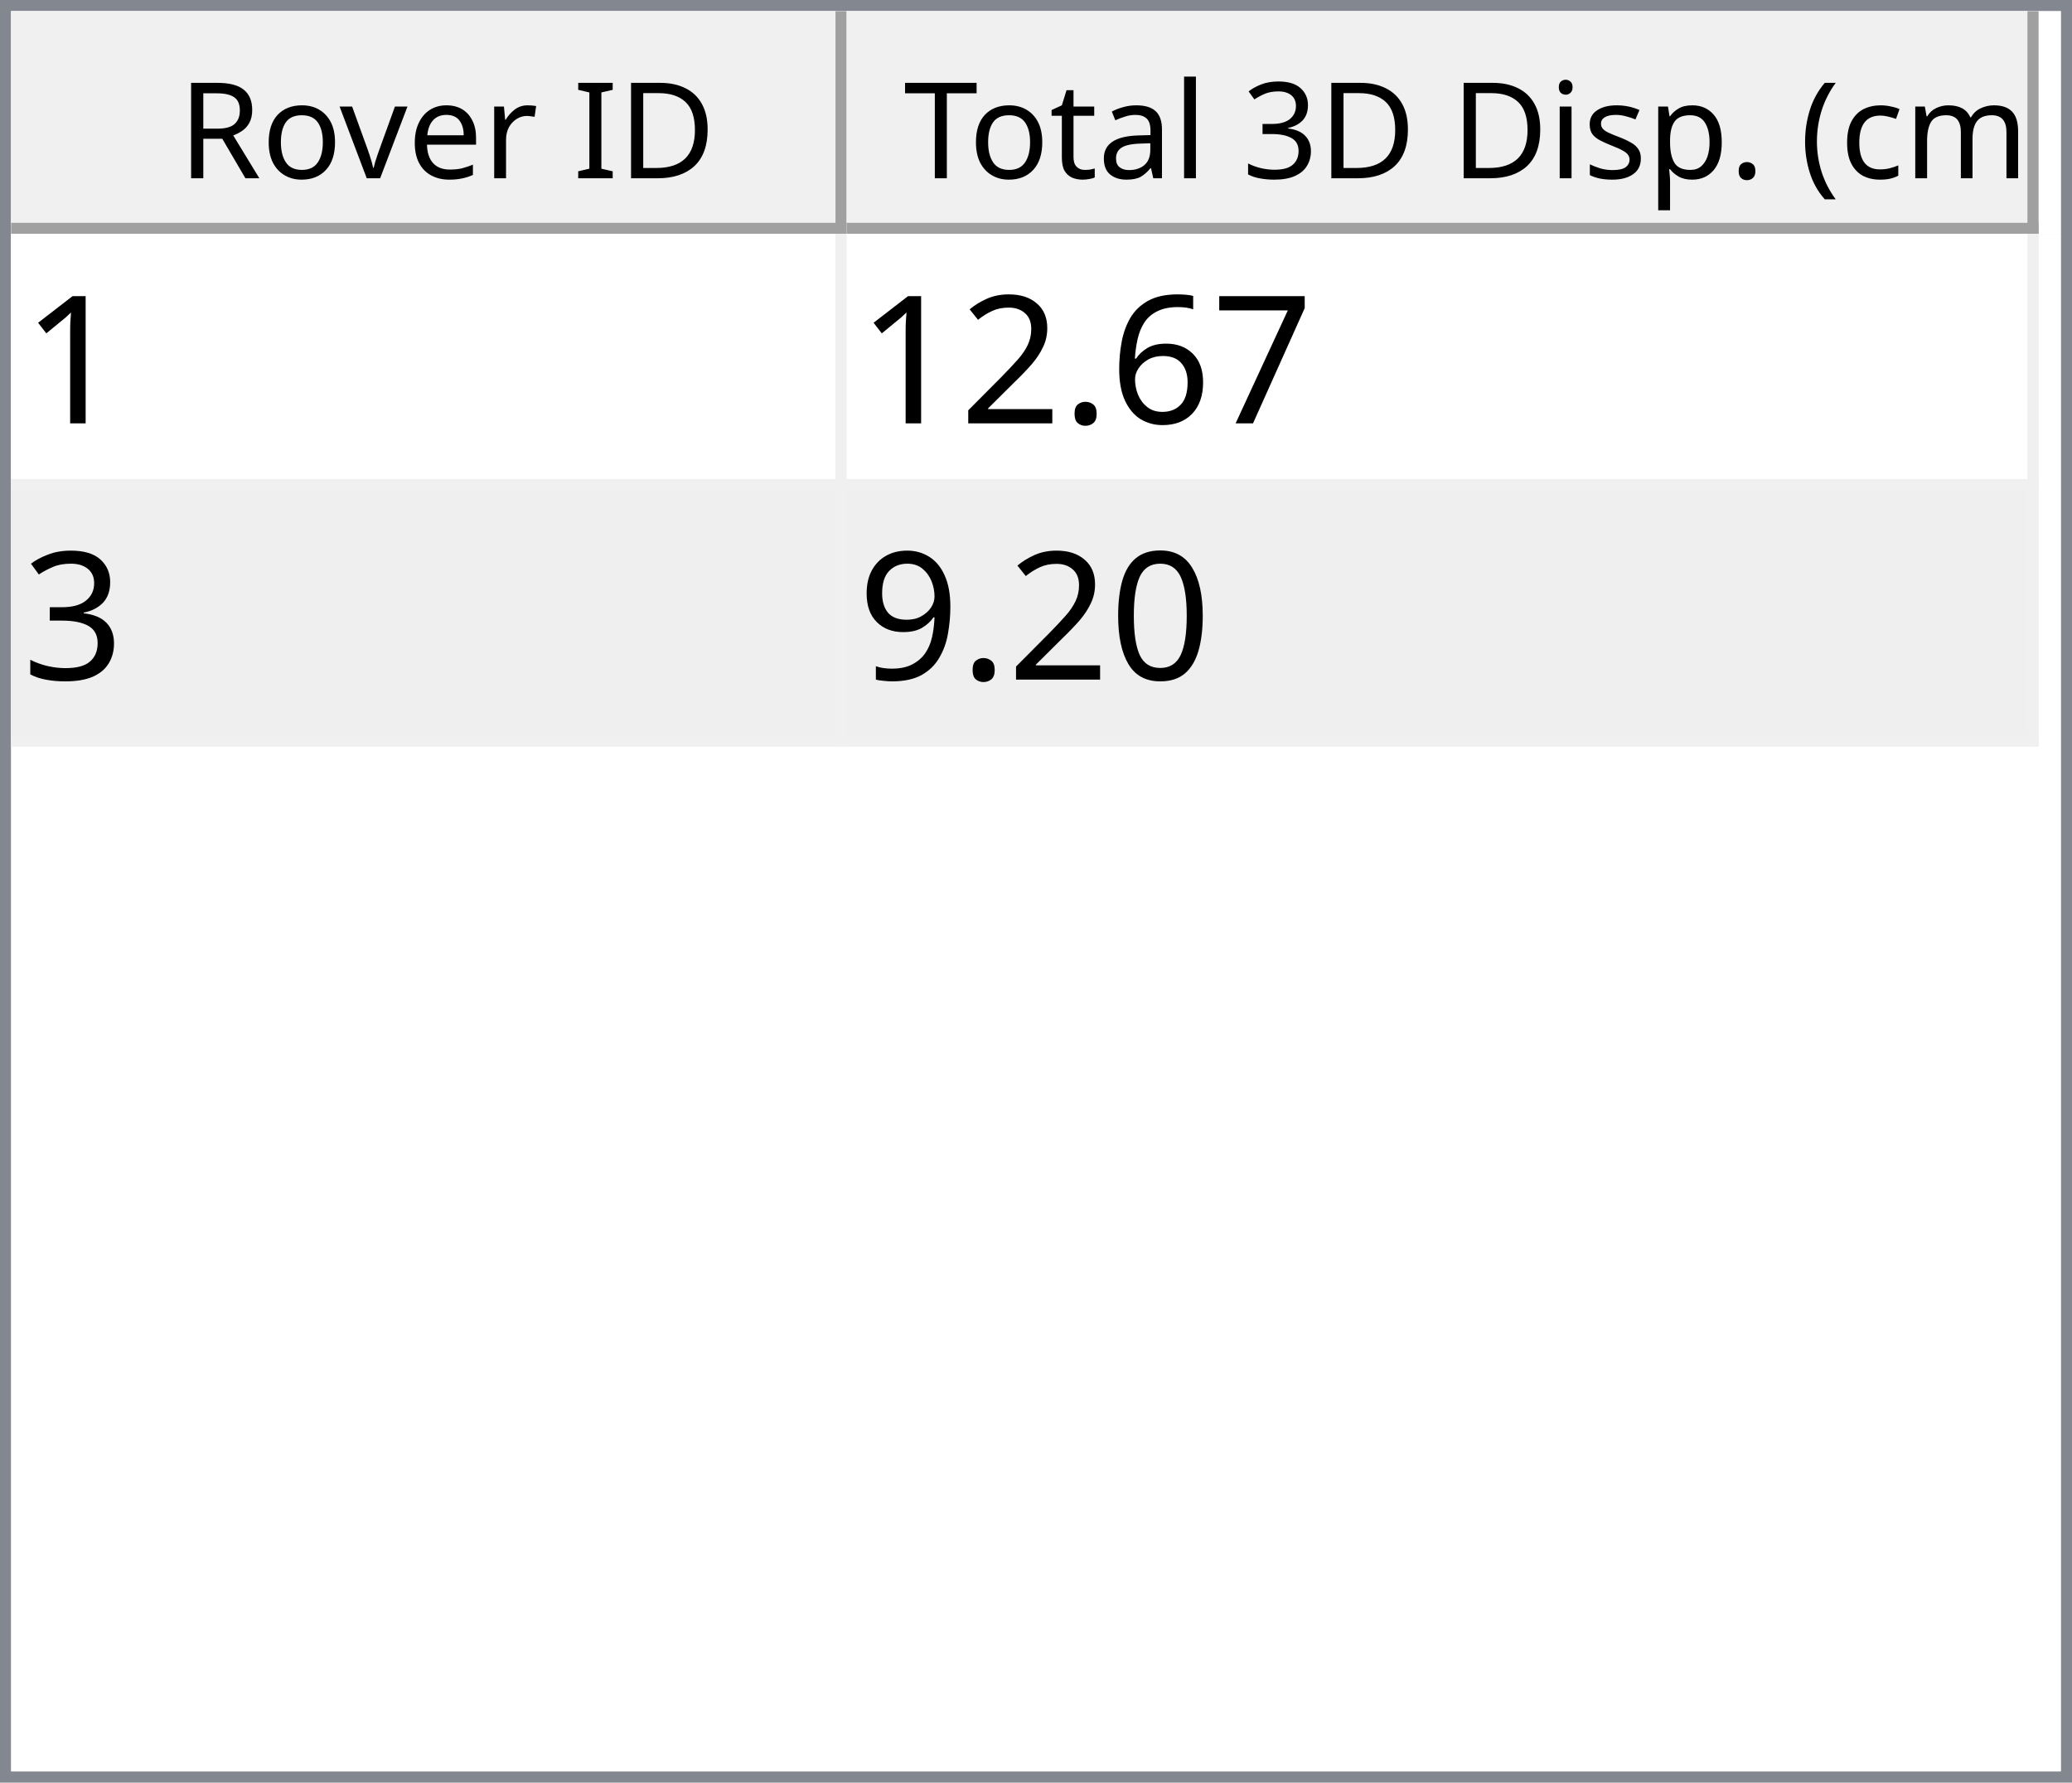
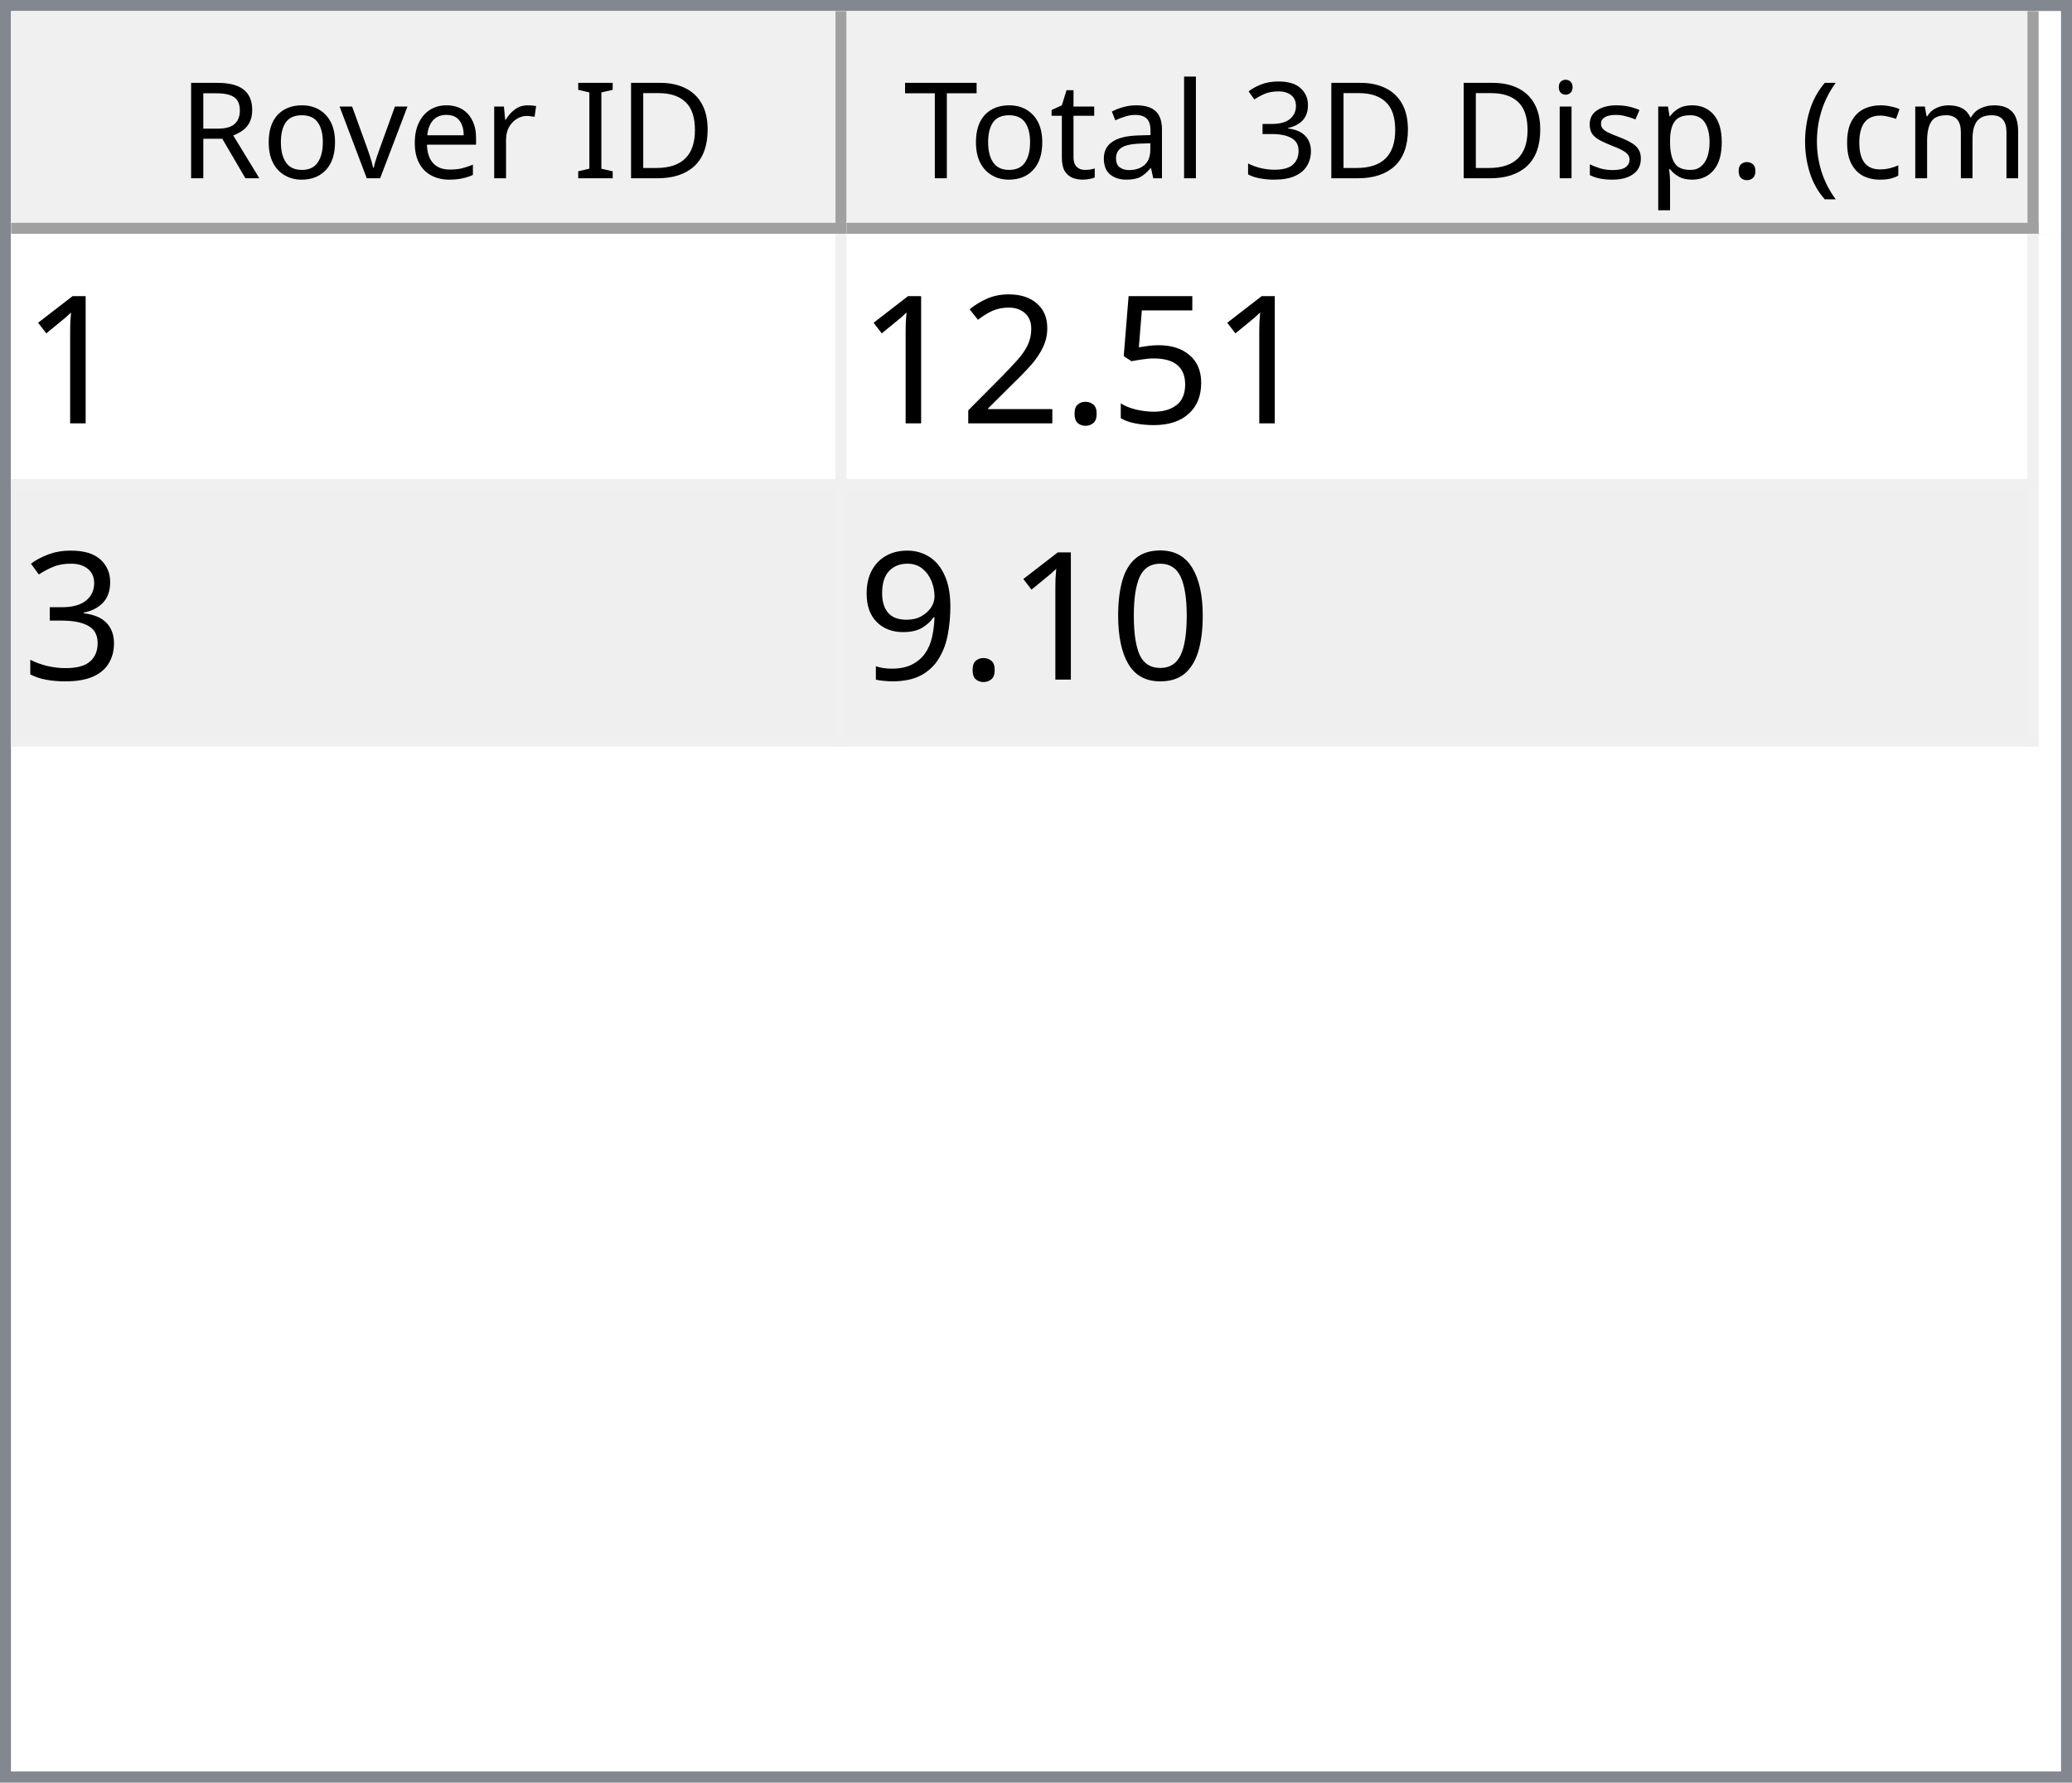
<svg xmlns="http://www.w3.org/2000/svg" style="fill-opacity:1; color-rendering:auto; color-interpolation:auto; text-rendering:auto; stroke:black; stroke-linecap:square; stroke-miterlimit:10; shape-rendering:auto; stroke-opacity:1; fill:black; stroke-dasharray:none; font-weight:normal; stroke-width:1; font-family:'Dialog'; font-style:normal; stroke-linejoin:miter; font-size:12px; stroke-dashoffset:0; image-rendering:auto;" width="186" height="160">
  <defs id="genericDefs" />
  <g>
    <defs id="defs1">
      <clipPath clipPathUnits="userSpaceOnUse" id="clipPath1">
        <path d="M0 0 L186 0 L186 160 L0 160 L0 0 Z" />
      </clipPath>
      <clipPath clipPathUnits="userSpaceOnUse" id="clipPath2">
        <path d="M0 0 L0 160 L186 160 L186 0 Z" />
      </clipPath>
      <clipPath clipPathUnits="userSpaceOnUse" id="clipPath3">
        <path d="M0 0 L0 20 L184 20 L184 0 Z" />
      </clipPath>
      <clipPath clipPathUnits="userSpaceOnUse" id="clipPath4">
        <path d="M0 0 L0 20 L75 20 L75 0 Z" />
      </clipPath>
      <clipPath clipPathUnits="userSpaceOnUse" id="clipPath5">
        <path d="M1 1 L1 19 L74 19 L74 1 Z" />
      </clipPath>
      <clipPath clipPathUnits="userSpaceOnUse" id="clipPath6">
        <path d="M0 0 L0 18 L73 18 L73 0 Z" />
      </clipPath>
      <clipPath clipPathUnits="userSpaceOnUse" id="clipPath7">
        <path d="M-0.5 -0.5 L-0.5 19.5 L74.5 19.5 L74.5 -0.5 Z" />
      </clipPath>
      <clipPath clipPathUnits="userSpaceOnUse" id="clipPath8">
        <path d="M0 0 L0 20 L107 20 L107 0 Z" />
      </clipPath>
      <clipPath clipPathUnits="userSpaceOnUse" id="clipPath9">
        <path d="M1 1 L1 19 L106 19 L106 1 Z" />
      </clipPath>
      <clipPath clipPathUnits="userSpaceOnUse" id="clipPath10">
        <path d="M0 0 L0 18 L105 18 L105 0 Z" />
      </clipPath>
      <clipPath clipPathUnits="userSpaceOnUse" id="clipPath11">
        <path d="M-0.5 -0.5 L-0.5 19.5 L106.5 19.5 L106.5 -0.5 Z" />
      </clipPath>
      <clipPath clipPathUnits="userSpaceOnUse" id="clipPath12">
        <path d="M0 0 L0 138 L184 138 L184 0 Z" />
      </clipPath>
      <clipPath clipPathUnits="userSpaceOnUse" id="clipPath13">
        <path d="M0 0 L0 46 L182 46 L182 0 Z" />
      </clipPath>
      <clipPath clipPathUnits="userSpaceOnUse" id="clipPath14">
        <path d="M-0.5 -0.5 L-0.5 45.5 L181.5 45.5 L181.5 -0.5 Z" />
      </clipPath>
      <clipPath clipPathUnits="userSpaceOnUse" id="clipPath15">
        <path d="M0 0 L0 22 L74 22 L74 0 Z" />
      </clipPath>
      <clipPath clipPathUnits="userSpaceOnUse" id="clipPath16">
        <path d="M0 0 L0 22 L106 22 L106 0 Z" />
      </clipPath>
      <font horiz-adv-x="64.551" id="font1">
        <font-face ascent="107.91" descent="25.098" units-per-em="100" style="font-style:normal; font-family:Segoe UI; font-weight:normal;" />
        <missing-glyph horiz-adv-x="64.551" d="M8.109 0 L8.109 68.266 L56.453 68.266 L56.453 0 L8.109 0 ZM15.328 7.234 L49.219 7.234 L49.219 61.031 L15.328 61.031 L15.328 7.234 Z" />
        <glyph unicode="D" horiz-adv-x="70.117" d="M9.188 0 L9.188 70.016 L28.516 70.016 Q65.531 70.016 65.531 35.891 Q65.531 19.672 55.25 9.836 Q44.969 0 27.734 0 L9.188 0 ZM17.391 62.594 L17.391 7.422 L27.828 7.422 Q41.609 7.422 49.273 14.797 Q56.938 22.172 56.938 35.688 Q56.938 62.594 28.328 62.594 L17.391 62.594 Z" />
        <glyph unicode="I" horiz-adv-x="26.611" d="M17.391 0 L9.188 0 L9.188 70.016 L17.391 70.016 L17.391 0 Z" />
        <glyph unicode=" " horiz-adv-x="27.393" d="" />
        <glyph unicode="r" horiz-adv-x="34.766" d="M34.188 41.891 Q32.078 43.5 28.125 43.5 Q23 43.5 19.555 38.672 Q16.109 33.844 16.109 25.484 L16.109 0 L8.109 0 L8.109 50 L16.109 50 L16.109 39.703 L16.312 39.703 Q18.016 44.969 21.531 47.922 Q25.047 50.875 29.391 50.875 Q32.516 50.875 34.188 50.203 L34.188 41.891 Z" />
        <glyph unicode="e" horiz-adv-x="52.295" d="M48.297 23 L12.984 23 Q13.188 14.656 17.484 10.109 Q21.781 5.562 29.297 5.562 Q37.75 5.562 44.828 11.141 L44.828 3.609 Q38.234 -1.172 27.391 -1.172 Q16.797 -1.172 10.742 5.641 Q4.688 12.453 4.688 24.812 Q4.688 36.469 11.305 43.82 Q17.922 51.172 27.734 51.172 Q37.547 51.172 42.922 44.828 Q48.297 38.484 48.297 27.203 L48.297 23 ZM40.094 29.781 Q40.047 36.719 36.75 40.578 Q33.453 44.438 27.594 44.438 Q21.922 44.438 17.969 40.383 Q14.016 36.328 13.094 29.781 L40.094 29.781 Z" />
        <glyph unicode="v" horiz-adv-x="47.9" d="M47.406 50 L27.484 0 L19.625 0 L0.688 50 L9.469 50 L22.172 13.672 Q23.578 9.672 23.922 6.688 L24.125 6.688 Q24.609 10.453 25.688 13.484 L38.969 50 L47.406 50 Z" />
        <glyph unicode="o" horiz-adv-x="58.594" d="M29 -1.172 Q17.922 -1.172 11.305 5.836 Q4.688 12.844 4.688 24.422 Q4.688 37.016 11.57 44.094 Q18.453 51.172 30.172 51.172 Q41.359 51.172 47.633 44.289 Q53.906 37.406 53.906 25.203 Q53.906 13.234 47.141 6.031 Q40.375 -1.172 29 -1.172 ZM29.594 44.438 Q21.875 44.438 17.383 39.188 Q12.891 33.938 12.891 24.703 Q12.891 15.828 17.43 10.695 Q21.969 5.562 29.594 5.562 Q37.359 5.562 41.531 10.594 Q45.703 15.625 45.703 24.906 Q45.703 34.281 41.531 39.359 Q37.359 44.438 29.594 44.438 Z" />
        <glyph unicode="R" horiz-adv-x="59.814" d="M59.375 0 L49.609 0 L37.891 19.625 Q36.281 22.359 34.766 24.289 Q33.25 26.219 31.664 27.438 Q30.078 28.656 28.25 29.219 Q26.422 29.781 24.125 29.781 L17.391 29.781 L17.391 0 L9.188 0 L9.188 70.016 L30.078 70.016 Q34.672 70.016 38.555 68.867 Q42.438 67.719 45.289 65.375 Q48.141 63.031 49.758 59.547 Q51.375 56.062 51.375 51.375 Q51.375 47.703 50.273 44.656 Q49.172 41.609 47.148 39.211 Q45.125 36.812 42.266 35.133 Q39.406 33.453 35.844 32.516 L35.844 32.328 Q37.594 31.547 38.891 30.547 Q40.188 29.547 41.359 28.18 Q42.531 26.812 43.68 25.078 Q44.828 23.344 46.234 21.047 L59.375 0 ZM17.391 62.594 L17.391 37.203 L28.516 37.203 Q31.594 37.203 34.203 38.133 Q36.812 39.062 38.719 40.797 Q40.625 42.531 41.703 45.047 Q42.781 47.562 42.781 50.688 Q42.781 56.297 39.141 59.445 Q35.5 62.594 28.609 62.594 L17.391 62.594 Z" />
        <glyph unicode=")" horiz-adv-x="30.176" d="M8.297 -15.922 L1.172 -15.922 Q16.406 2.344 16.406 26.812 Q16.406 51.469 1.078 70.016 L8.297 70.016 Q23.531 52.156 23.531 26.703 Q23.531 1.375 8.297 -15.922 Z" />
        <glyph unicode="m" horiz-adv-x="86.133" d="M79.109 0 L71.094 0 L71.094 28.719 Q71.094 37.016 68.531 40.727 Q65.969 44.438 59.906 44.438 Q54.781 44.438 51.195 39.75 Q47.609 35.062 47.609 28.516 L47.609 0 L39.594 0 L39.594 29.688 Q39.594 44.438 28.219 44.438 Q22.953 44.438 19.531 40.016 Q16.109 35.594 16.109 28.516 L16.109 0 L8.109 0 L8.109 50 L16.109 50 L16.109 42.094 L16.312 42.094 Q21.625 51.172 31.844 51.172 Q36.969 51.172 40.773 48.312 Q44.578 45.453 46 40.828 Q51.562 51.172 62.594 51.172 Q79.109 51.172 79.109 30.812 L79.109 0 Z" />
        <glyph unicode="c" horiz-adv-x="46.191" d="M42.188 2.297 Q36.422 -1.172 28.516 -1.172 Q17.828 -1.172 11.258 5.789 Q4.688 12.75 4.688 23.828 Q4.688 36.188 11.766 43.68 Q18.844 51.172 30.672 51.172 Q37.25 51.172 42.281 48.734 L42.281 40.531 Q36.719 44.438 30.375 44.438 Q22.703 44.438 17.797 38.945 Q12.891 33.453 12.891 24.516 Q12.891 15.719 17.508 10.641 Q22.125 5.562 29.891 5.562 Q36.422 5.562 42.188 9.906 L42.188 2.297 Z" />
        <glyph unicode="(" horiz-adv-x="30.176" d="M29.109 -15.922 L21.969 -15.922 Q6.844 1.375 6.844 26.703 Q6.844 52.156 21.969 70.016 L29.203 70.016 Q13.875 51.469 13.875 26.812 Q13.875 2.344 29.109 -15.922 Z" />
        <glyph unicode="." horiz-adv-x="21.68" d="M10.891 -1.078 Q8.641 -1.078 7.055 0.539 Q5.469 2.156 5.469 4.391 Q5.469 6.641 7.055 8.273 Q8.641 9.906 10.891 9.906 Q13.188 9.906 14.797 8.273 Q16.406 6.641 16.406 4.391 Q16.406 2.156 14.797 0.539 Q13.188 -1.078 10.891 -1.078 Z" />
        <glyph unicode="p" horiz-adv-x="58.789" d="M16.312 7.234 L16.109 7.234 L16.109 -23 L8.109 -23 L8.109 50 L16.109 50 L16.109 41.219 L16.312 41.219 Q22.219 51.172 33.594 51.172 Q43.266 51.172 48.688 44.461 Q54.109 37.75 54.109 26.469 Q54.109 13.922 48 6.375 Q41.891 -1.172 31.297 -1.172 Q21.578 -1.172 16.312 7.234 ZM16.109 27.391 L16.109 20.406 Q16.109 14.203 20.141 9.883 Q24.172 5.562 30.375 5.562 Q37.641 5.562 41.773 11.133 Q45.906 16.703 45.906 26.609 Q45.906 34.969 42.047 39.703 Q38.188 44.438 31.594 44.438 Q24.609 44.438 20.359 39.578 Q16.109 34.719 16.109 27.391 Z" />
        <glyph unicode="s" horiz-adv-x="42.432" d="M5.078 1.812 L5.078 10.406 Q11.625 5.562 19.484 5.562 Q30.031 5.562 30.031 12.594 Q30.031 14.594 29.125 15.992 Q28.219 17.391 26.68 18.461 Q25.141 19.531 23.07 20.383 Q21 21.234 18.609 22.172 Q15.281 23.484 12.766 24.828 Q10.25 26.172 8.57 27.859 Q6.891 29.547 6.031 31.695 Q5.172 33.844 5.172 36.719 Q5.172 40.234 6.789 42.945 Q8.406 45.656 11.086 47.484 Q13.766 49.312 17.211 50.242 Q20.656 51.172 24.312 51.172 Q30.812 51.172 35.938 48.922 L35.938 40.828 Q30.422 44.438 23.25 44.438 Q21 44.438 19.195 43.922 Q17.391 43.406 16.094 42.477 Q14.797 41.547 14.086 40.258 Q13.375 38.969 13.375 37.406 Q13.375 35.453 14.086 34.133 Q14.797 32.812 16.164 31.789 Q17.531 30.766 19.484 29.938 Q21.438 29.109 23.922 28.125 Q27.25 26.859 29.883 25.516 Q32.516 24.172 34.375 22.484 Q36.234 20.797 37.234 18.602 Q38.234 16.406 38.234 13.375 Q38.234 9.672 36.602 6.938 Q34.969 4.203 32.234 2.398 Q29.5 0.594 25.93 -0.289 Q22.359 -1.172 18.453 -1.172 Q10.75 -1.172 5.078 1.812 Z" />
        <glyph unicode="i" horiz-adv-x="24.219" d="M12.203 62.703 Q10.062 62.703 8.547 64.164 Q7.031 65.625 7.031 67.875 Q7.031 70.125 8.547 71.609 Q10.062 73.094 12.203 73.094 Q14.406 73.094 15.945 71.609 Q17.484 70.125 17.484 67.875 Q17.484 65.719 15.945 64.211 Q14.406 62.703 12.203 62.703 ZM16.109 0 L8.109 0 L8.109 50 L16.109 50 L16.109 0 Z" />
        <glyph unicode="3" horiz-adv-x="53.906" d="M46.531 19.828 Q46.531 15.094 44.75 11.211 Q42.969 7.328 39.719 4.57 Q36.469 1.812 31.93 0.297 Q27.391 -1.219 21.922 -1.219 Q11.922 -1.219 6 2.594 L6 11.188 Q13.094 5.609 22.219 5.609 Q25.875 5.609 28.828 6.539 Q31.781 7.469 33.906 9.227 Q36.031 10.984 37.18 13.477 Q38.328 15.969 38.328 19.094 Q38.328 32.812 18.797 32.812 L12.984 32.812 L12.984 39.594 L18.5 39.594 Q35.797 39.594 35.797 52.484 Q35.797 64.406 22.609 64.406 Q15.188 64.406 8.688 59.422 L8.688 67.188 Q15.375 71.188 24.609 71.188 Q29 71.188 32.57 69.969 Q36.141 68.75 38.68 66.555 Q41.219 64.359 42.609 61.281 Q44 58.203 44 54.5 Q44 40.672 30.031 36.719 L30.031 36.531 Q33.594 36.141 36.625 34.797 Q39.656 33.453 41.852 31.305 Q44.047 29.156 45.289 26.25 Q46.531 23.344 46.531 19.828 Z" />
        <glyph unicode="l" horiz-adv-x="24.219" d="M16.109 0 L8.109 0 L8.109 74.031 L16.109 74.031 L16.109 0 Z" />
        <glyph unicode="a" horiz-adv-x="50.879" d="M43.891 0 L35.891 0 L35.891 7.812 L35.688 7.812 Q30.469 -1.172 20.312 -1.172 Q12.844 -1.172 8.617 2.781 Q4.391 6.734 4.391 13.281 Q4.391 27.297 20.906 29.594 L35.891 31.688 Q35.891 44.438 25.594 44.438 Q16.547 44.438 9.281 38.281 L9.281 46.484 Q16.656 51.172 26.266 51.172 Q43.891 51.172 43.891 32.516 L43.891 0 ZM35.891 25.297 L23.828 23.641 Q18.266 22.859 15.43 20.875 Q12.594 18.891 12.594 13.875 Q12.594 10.203 15.211 7.883 Q17.828 5.562 22.172 5.562 Q28.125 5.562 32.008 9.742 Q35.891 13.922 35.891 20.312 L35.891 25.297 Z" />
        <glyph unicode="t" horiz-adv-x="33.887" d="M31.297 0.484 Q28.469 -1.078 23.828 -1.078 Q10.688 -1.078 10.688 13.578 L10.688 43.172 L2.094 43.172 L2.094 50 L10.688 50 L10.688 62.203 L18.703 64.797 L18.703 50 L31.297 50 L31.297 43.172 L18.703 43.172 L18.703 14.984 Q18.703 9.969 20.414 7.82 Q22.125 5.672 26.078 5.672 Q29.109 5.672 31.297 7.328 L31.297 0.484 Z" />
        <glyph unicode="T" horiz-adv-x="52.393" d="M50.594 62.594 L30.375 62.594 L30.375 0 L22.172 0 L22.172 62.594 L2 62.594 L2 70.016 L50.594 70.016 L50.594 62.594 Z" />
      </font>
      <font horiz-adv-x="75.0" id="font2">
        <font-face ascent="100.537" descent="21.973" units-per-em="100" style="font-style:normal; font-family:sans-serif; font-weight:normal;" />
        <missing-glyph horiz-adv-x="75.0" d="M12.5 0 L12.5 62.5 L62.5 62.5 L62.5 0 L12.5 0 ZM14.062 1.562 L60.938 1.562 L60.938 60.938 L14.062 60.938 L14.062 1.562 Z" />
        <glyph unicode="1" horiz-adv-x="55.615" d="M37.25 0 L28.469 0 L28.469 56 Q25.297 52.984 20.141 49.953 Q14.984 46.922 10.891 45.406 L10.891 53.906 Q18.266 57.375 23.781 62.305 Q29.297 67.234 31.594 71.875 L37.25 71.875 L37.25 0 Z" />
-         <glyph unicode="7" horiz-adv-x="55.615" d="M4.734 62.203 L4.734 70.656 L51.078 70.656 L51.078 63.812 Q44.234 56.547 37.523 44.484 Q30.812 32.422 27.156 19.672 Q24.516 10.688 23.781 0 L14.75 0 Q14.891 8.453 18.062 20.414 Q21.234 32.375 27.172 43.484 Q33.109 54.594 39.797 62.203 L4.734 62.203 Z" />
-         <glyph unicode="6" horiz-adv-x="55.615" d="M49.75 54.047 L41.016 53.375 Q39.844 58.547 37.703 60.891 Q34.125 64.656 28.906 64.656 Q24.703 64.656 21.531 62.312 Q17.391 59.281 14.992 53.469 Q12.594 47.656 12.5 36.922 Q15.672 41.75 20.266 44.094 Q24.859 46.438 29.891 46.438 Q38.672 46.438 44.852 39.969 Q51.031 33.5 51.031 23.25 Q51.031 16.5 48.125 10.719 Q45.219 4.938 40.141 1.859 Q35.062 -1.219 28.609 -1.219 Q17.625 -1.219 10.695 6.859 Q3.766 14.938 3.766 33.5 Q3.766 54.25 11.422 63.672 Q18.109 71.875 29.438 71.875 Q37.891 71.875 43.289 67.141 Q48.688 62.406 49.75 54.047 ZM13.875 23.188 Q13.875 18.656 15.797 14.508 Q17.719 10.359 21.188 8.18 Q24.656 6 28.469 6 Q34.031 6 38.039 10.492 Q42.047 14.984 42.047 22.703 Q42.047 30.125 38.086 34.398 Q34.125 38.672 28.125 38.672 Q22.172 38.672 18.023 34.398 Q13.875 30.125 13.875 23.188 Z" />
+         <glyph unicode="5" horiz-adv-x="55.615" d="M4.156 18.75 L13.375 19.531 Q14.406 12.797 18.141 9.398 Q21.875 6 27.156 6 Q33.5 6 37.891 10.789 Q42.281 15.578 42.281 23.484 Q42.281 31 38.062 35.352 Q33.844 39.703 27 39.703 Q22.75 39.703 19.336 37.773 Q15.922 35.844 13.969 32.766 L5.719 33.844 L12.641 70.609 L48.25 70.609 L48.25 62.203 L19.672 62.203 L15.828 42.969 Q22.266 47.469 29.344 47.469 Q38.719 47.469 45.164 40.969 Q51.609 34.469 51.609 24.266 Q51.609 14.547 45.953 7.469 Q39.062 -1.219 27.156 -1.219 Q17.391 -1.219 11.211 4.25 Q5.031 9.719 4.156 18.75 Z" />
        <glyph unicode="." horiz-adv-x="27.783" d="M9.078 0 L9.078 10.016 L19.094 10.016 L19.094 0 L9.078 0 Z" />
        <glyph unicode="2" horiz-adv-x="55.615" d="M50.344 8.453 L50.344 0 L3.031 0 Q2.938 3.172 4.047 6.109 Q5.859 10.938 9.836 15.625 Q13.812 20.312 21.344 26.469 Q33.016 36.031 37.117 41.625 Q41.219 47.219 41.219 52.203 Q41.219 57.422 37.477 61.008 Q33.734 64.594 27.734 64.594 Q21.391 64.594 17.578 60.789 Q13.766 56.984 13.719 50.25 L4.688 51.172 Q5.609 61.281 11.664 66.578 Q17.719 71.875 27.938 71.875 Q38.234 71.875 44.242 66.164 Q50.25 60.453 50.25 52 Q50.25 47.703 48.492 43.555 Q46.734 39.406 42.656 34.812 Q38.578 30.219 29.109 22.219 Q21.188 15.578 18.945 13.211 Q16.703 10.844 15.234 8.453 L50.344 8.453 Z" />
        <glyph unicode="3" horiz-adv-x="55.615" d="M4.203 18.891 L12.984 20.062 Q14.5 12.594 18.141 9.297 Q21.781 6 27 6 Q33.203 6 37.477 10.297 Q41.75 14.594 41.75 20.953 Q41.75 27 37.797 30.93 Q33.844 34.859 27.734 34.859 Q25.25 34.859 21.531 33.891 L22.516 41.609 Q23.391 41.5 23.922 41.5 Q29.547 41.5 34.039 44.43 Q38.531 47.359 38.531 53.469 Q38.531 58.297 35.258 61.477 Q31.984 64.656 26.812 64.656 Q21.688 64.656 18.266 61.43 Q14.844 58.203 13.875 51.766 L5.078 53.328 Q6.688 62.156 12.398 67.016 Q18.109 71.875 26.609 71.875 Q32.469 71.875 37.398 69.359 Q42.328 66.844 44.945 62.5 Q47.562 58.156 47.562 53.266 Q47.562 48.641 45.07 44.828 Q42.578 41.016 37.703 38.766 Q44.047 37.312 47.562 32.695 Q51.078 28.078 51.078 21.141 Q51.078 11.766 44.242 5.25 Q37.406 -1.266 26.953 -1.266 Q17.531 -1.266 11.305 4.352 Q5.078 9.969 4.203 18.891 Z" />
        <glyph unicode="0" horiz-adv-x="55.615" d="M4.156 35.297 Q4.156 48 6.766 55.742 Q9.375 63.484 14.523 67.68 Q19.672 71.875 27.484 71.875 Q33.25 71.875 37.594 69.555 Q41.938 67.234 44.773 62.867 Q47.609 58.5 49.219 52.227 Q50.828 45.953 50.828 35.297 Q50.828 22.703 48.242 14.969 Q45.656 7.234 40.508 3.008 Q35.359 -1.219 27.484 -1.219 Q17.141 -1.219 11.234 6.203 Q4.156 15.141 4.156 35.297 ZM13.188 35.297 Q13.188 17.672 17.312 11.836 Q21.438 6 27.484 6 Q33.547 6 37.672 11.859 Q41.797 17.719 41.797 35.297 Q41.797 52.984 37.672 58.789 Q33.547 64.594 27.391 64.594 Q21.344 64.594 17.719 59.469 Q13.188 52.938 13.188 35.297 Z" />
        <glyph unicode="9" horiz-adv-x="55.615" d="M5.469 16.547 L13.922 17.328 Q14.984 11.375 18.016 8.688 Q21.047 6 25.781 6 Q29.828 6 32.883 7.859 Q35.938 9.719 37.891 12.82 Q39.844 15.922 41.164 21.195 Q42.484 26.469 42.484 31.938 Q42.484 32.516 42.438 33.688 Q39.797 29.5 35.234 26.883 Q30.672 24.266 25.344 24.266 Q16.453 24.266 10.305 30.711 Q4.156 37.156 4.156 47.703 Q4.156 58.594 10.578 65.234 Q17 71.875 26.656 71.875 Q33.641 71.875 39.43 68.117 Q45.219 64.359 48.219 57.398 Q51.219 50.438 51.219 37.25 Q51.219 23.531 48.242 15.406 Q45.266 7.281 39.383 3.031 Q33.5 -1.219 25.594 -1.219 Q17.188 -1.219 11.867 3.445 Q6.547 8.109 5.469 16.547 ZM41.453 48.141 Q41.453 55.719 37.43 60.156 Q33.406 64.594 27.734 64.594 Q21.875 64.594 17.531 59.812 Q13.188 55.031 13.188 47.406 Q13.188 40.578 17.312 36.305 Q21.438 32.031 27.484 32.031 Q33.594 32.031 37.523 36.305 Q41.453 40.578 41.453 48.141 Z" />
      </font>
    </defs>
    <g style="fill:white; stroke:white;">
      <rect x="0" y="0" width="186" style="clip-path:url(#clipPath1); stroke:none;" height="160" />
    </g>
    <g style="fill:white; text-rendering:optimizeSpeed; color-rendering:optimizeSpeed; image-rendering:optimizeSpeed; shape-rendering:crispEdges; stroke:white; color-interpolation:sRGB;">
      <rect x="0" width="186" height="160" y="0" style="stroke:none;" />
      <path style="stroke:none;" d="M0 160 L186 160 L186 0 L0 0 Z" />
    </g>
    <g style="fill:rgb(240,240,240); font-family:'Segoe UI'; stroke:rgb(240,240,240);">
      <rect x="0" y="0" width="186" style="clip-path:url(#clipPath2); stroke:none;" height="160" />
    </g>
    <g style="fill:rgb(130,135,144); font-family:'Segoe UI'; stroke:rgb(130,135,144);">
      <path d="M0 0 L186 0 L186 160 L0 160 L0 0 ZM1 1 L185 1 L185 159 L1 159 L1 1 Z" style="fill-rule:evenodd; clip-path:url(#clipPath2); stroke:none;" />
    </g>
    <g style="fill:white; font-family:'Segoe UI'; stroke:white;" transform="translate(1,1)">
      <rect x="0" y="0" width="184" style="clip-path:url(#clipPath3); stroke:none;" height="20" />
    </g>
    <g style="fill:rgb(240,240,240); font-family:'Segoe UI'; stroke:rgb(240,240,240);" transform="translate(1,1)">
      <rect x="0" y="0" width="75" style="clip-path:url(#clipPath4); stroke:none;" height="20" />
    </g>
    <g style="font-family:'Segoe UI';" transform="translate(2,2)">
      <text x="14" xml:space="preserve" y="14" style="clip-path:url(#clipPath6); stroke:none;">Rover ID</text>
    </g>
    <g style="fill:rgb(160,160,160); font-family:'Segoe UI'; stroke:rgb(160,160,160); stroke-linejoin:bevel;" transform="translate(1.5,1.5)">
      <line x1="74" x2="74" y1="0" style="fill:none; clip-path:url(#clipPath7);" y2="19" />
    </g>
    <g style="fill:rgb(160,160,160); font-family:'Segoe UI'; stroke:rgb(160,160,160); stroke-linejoin:bevel;" transform="matrix(1,0,0,1,1,1) translate(0.5,0.5)">
      <line x1="0" x2="74" y1="19" style="fill:none; clip-path:url(#clipPath7);" y2="19" />
    </g>
    <g style="fill:rgb(240,240,240); font-family:'Segoe UI'; stroke:rgb(240,240,240);" transform="translate(76,1)">
      <rect x="0" y="0" width="107" style="clip-path:url(#clipPath8); stroke:none;" height="20" />
    </g>
    <g style="font-family:'Segoe UI';" transform="translate(77,2)">
      <text x="1" xml:space="preserve" y="14" style="clip-path:url(#clipPath10); stroke:none;"> Total 3D Disp. (cm)</text>
    </g>
    <g style="fill:rgb(160,160,160); font-family:'Segoe UI'; stroke:rgb(160,160,160); stroke-linejoin:bevel;" transform="translate(76.5,1.5)">
      <line x1="106" x2="106" y1="0" style="fill:none; clip-path:url(#clipPath11);" y2="19" />
    </g>
    <g style="fill:rgb(160,160,160); font-family:'Segoe UI'; stroke:rgb(160,160,160); stroke-linejoin:bevel;" transform="matrix(1,0,0,1,76,1) translate(0.5,0.5)">
      <line x1="0" x2="106" y1="19" style="fill:none; clip-path:url(#clipPath11);" y2="19" />
    </g>
    <g style="fill:white; font-family:'Segoe UI'; stroke:white;" transform="translate(1,21)">
      <rect x="0" y="0" width="184" style="clip-path:url(#clipPath12); stroke:none;" height="138" />
    </g>
    <g style="fill:rgb(240,240,240); font-size:16px; font-family:sans-serif; stroke:rgb(240,240,240);" transform="translate(1,21)">
      <rect x="0" y="0" width="182" style="clip-path:url(#clipPath13); stroke:none;" height="46" />
      <line transform="translate(0.5,0.5)" x1="0" x2="181" y1="22" style="clip-path:url(#clipPath14); fill:none; stroke-linejoin:bevel;" y2="22" />
    </g>
    <g transform="matrix(1,0,0,1,1,21) translate(0.5,0.5)" style="fill:rgb(240,240,240); font-size:16px; font-family:sans-serif; stroke:rgb(240,240,240); stroke-linejoin:bevel;">
      <line x1="0" x2="181" y1="45" style="fill:none; clip-path:url(#clipPath14);" y2="45" />
    </g>
    <g transform="matrix(1,0,0,1,1,21) translate(0.5,0.5)" style="fill:rgb(240,240,240); font-size:16px; font-family:sans-serif; stroke:rgb(240,240,240); stroke-linejoin:bevel;">
      <line x1="74" x2="74" y1="0" style="fill:none; clip-path:url(#clipPath14);" y2="45" />
    </g>
    <g transform="matrix(1,0,0,1,1,21) translate(0.5,0.5)" style="fill:rgb(240,240,240); font-size:16px; font-family:sans-serif; stroke:rgb(240,240,240); stroke-linejoin:bevel;">
      <line x1="181" x2="181" y1="0" style="fill:none; clip-path:url(#clipPath14);" y2="45" />
    </g>
    <g style="fill:white; font-size:16px; font-family:sans-serif; stroke:white;" transform="matrix(1,0,0,1,1,21)">
      <rect x="0" y="0" width="74" style="clip-path:url(#clipPath15); stroke:none;" height="22" />
      <text x="1" y="17" style="fill:black; clip-path:url(#clipPath15); stroke:none;" xml:space="preserve">1</text>
    </g>
    <g style="fill:white; font-size:16px; font-family:sans-serif; stroke:white;" transform="matrix(1,0,0,1,1,21) translate(75,0)">
      <rect x="0" y="0" width="106" style="clip-path:url(#clipPath16); stroke:none;" height="22" />
-       <text x="1" y="17" style="fill:black; clip-path:url(#clipPath16); stroke:none;" xml:space="preserve">12.67</text>
+       <text x="1" y="17" style="fill:black; clip-path:url(#clipPath16); stroke:none;" xml:space="preserve">12.51</text>
    </g>
    <g style="fill:rgb(239,239,239); font-size:16px; font-family:sans-serif; stroke:rgb(239,239,239);" transform="matrix(1,0,0,1,1,21) translate(0,23)">
      <rect x="0" y="0" width="74" style="clip-path:url(#clipPath15); stroke:none;" height="22" />
      <text x="1" y="17" style="fill:black; clip-path:url(#clipPath15); stroke:none;" xml:space="preserve">3</text>
    </g>
    <g style="fill:rgb(239,239,239); font-size:16px; font-family:sans-serif; stroke:rgb(239,239,239);" transform="matrix(1,0,0,1,1,21) translate(75,23)">
      <rect x="0" y="0" width="106" style="clip-path:url(#clipPath16); stroke:none;" height="22" />
-       <text x="1" y="17" style="fill:black; clip-path:url(#clipPath16); stroke:none;" xml:space="preserve">9.20</text>
+       <text x="1" y="17" style="fill:black; clip-path:url(#clipPath16); stroke:none;" xml:space="preserve">9.10</text>
    </g>
  </g>
</svg>
